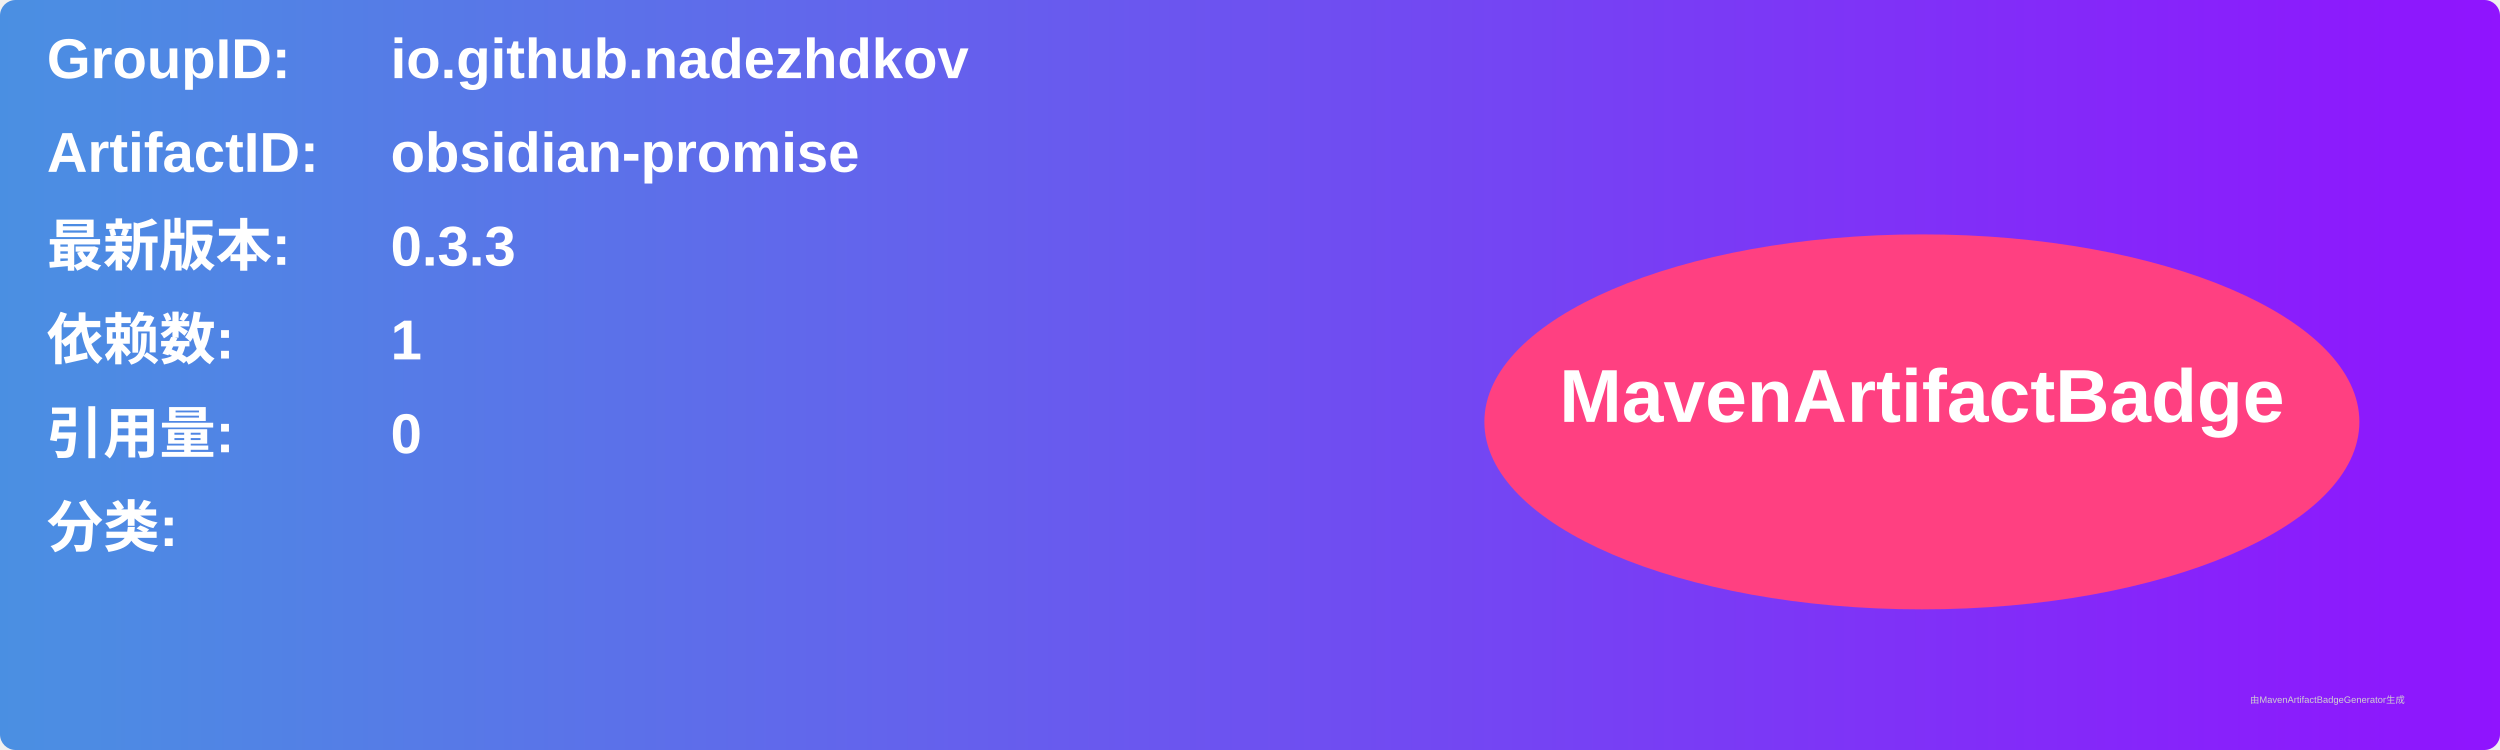
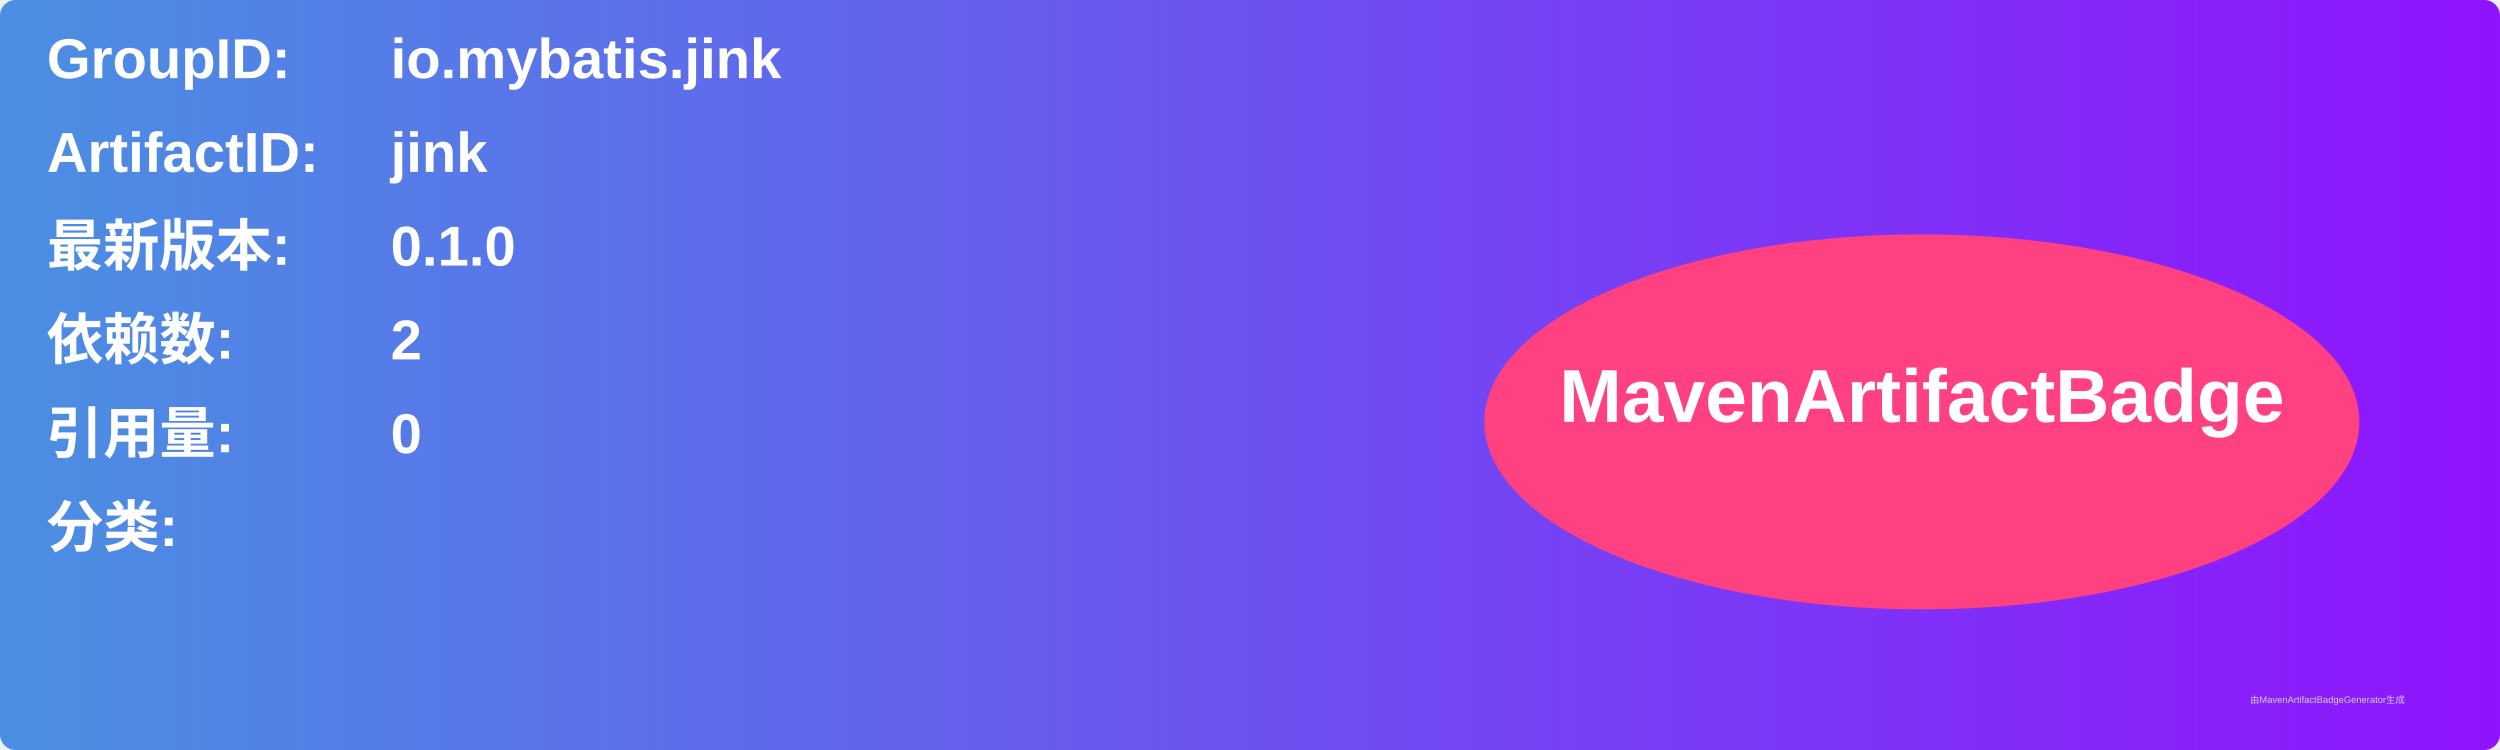
<svg xmlns="http://www.w3.org/2000/svg" width="800" height="240" viewBox="0 0 800 240">
  <linearGradient id="grad" x1="0%" y1="0%" x2="100%" y2="0%">
    <stop offset="0%" stop-color="#4a90e2" />
    <stop offset="100%" stop-color="#9013fe" />
  </linearGradient>
  <rect width="100%" height="100%" rx="5" ry="5" fill="url(#grad)" />
  <g transform="translate(15, 15)">
    <text x="0" y="10" font-family="Arial" font-size="18" fill="white" font-weight="bold" width="260">GroupID:</text>
-     <text x="110" y="10" font-family="Arial" font-size="18" fill="white" font-weight="bold" width="460">io.github.nadezhdkov</text>
+     <text x="110" y="10" font-family="Arial" font-size="18" fill="white" font-weight="bold" width="460">io.mybatis.jink</text>
    <text x="0" y="40" font-family="Arial" font-size="18" fill="white" font-weight="bold" width="260">ArtifactID:</text>
-     <text x="110" y="40" font-family="Arial" font-size="18" fill="white" font-weight="bold" width="460">obsidian-promise</text>
+     <text x="110" y="40" font-family="Arial" font-size="18" fill="white" font-weight="bold" width="460">jink</text>
    <text x="0" y="70" font-family="Arial" font-size="18" fill="white" font-weight="bold">最新版本:</text>
    <text x="110" y="70" font-family="Arial" font-size="18" fill="white" font-weight="bold">
-       <tspan font-weight="bold">0.3.3</tspan>
+       <tspan font-weight="bold">0.1.0</tspan>
    </text>
    <text x="0" y="100" font-family="Arial" font-size="18" fill="white" font-weight="bold">依赖数: </text>
    <text x="110" y="100" font-family="Arial" font-size="18" fill="white">
-       <tspan font-weight="bold">1</tspan>
+       <tspan font-weight="bold">2</tspan>
    </text>
    <text x="0" y="130" font-family="Arial" font-size="18" fill="white" font-weight="bold">引用量: </text>
    <text x="110" y="130" font-family="Arial" font-size="18" fill="white">
      <tspan font-weight="bold">0</tspan>
    </text>
    <text x="0" y="160" font-family="Arial" font-size="18" fill="white" font-weight="bold">分类:</text>
    <text x="10" y="190" font-family="Arial" font-size="10" fill="white">
      <tspan font-weight="bold" />
    </text>
    <ellipse cx="600" cy="120" rx="140" ry="60" fill="#ff4081" />
    <text x="600" y="120" text-anchor="middle" font-family="Arial" font-size="24" fill="white" font-weight="bold">MavenArtifactBadge</text>
  </g>
  <text x="720" y="225" font-family="Arial" font-size="3" fill="#d0d0d0">由MavenArtifactBadgeGenerator生成</text>
</svg>
